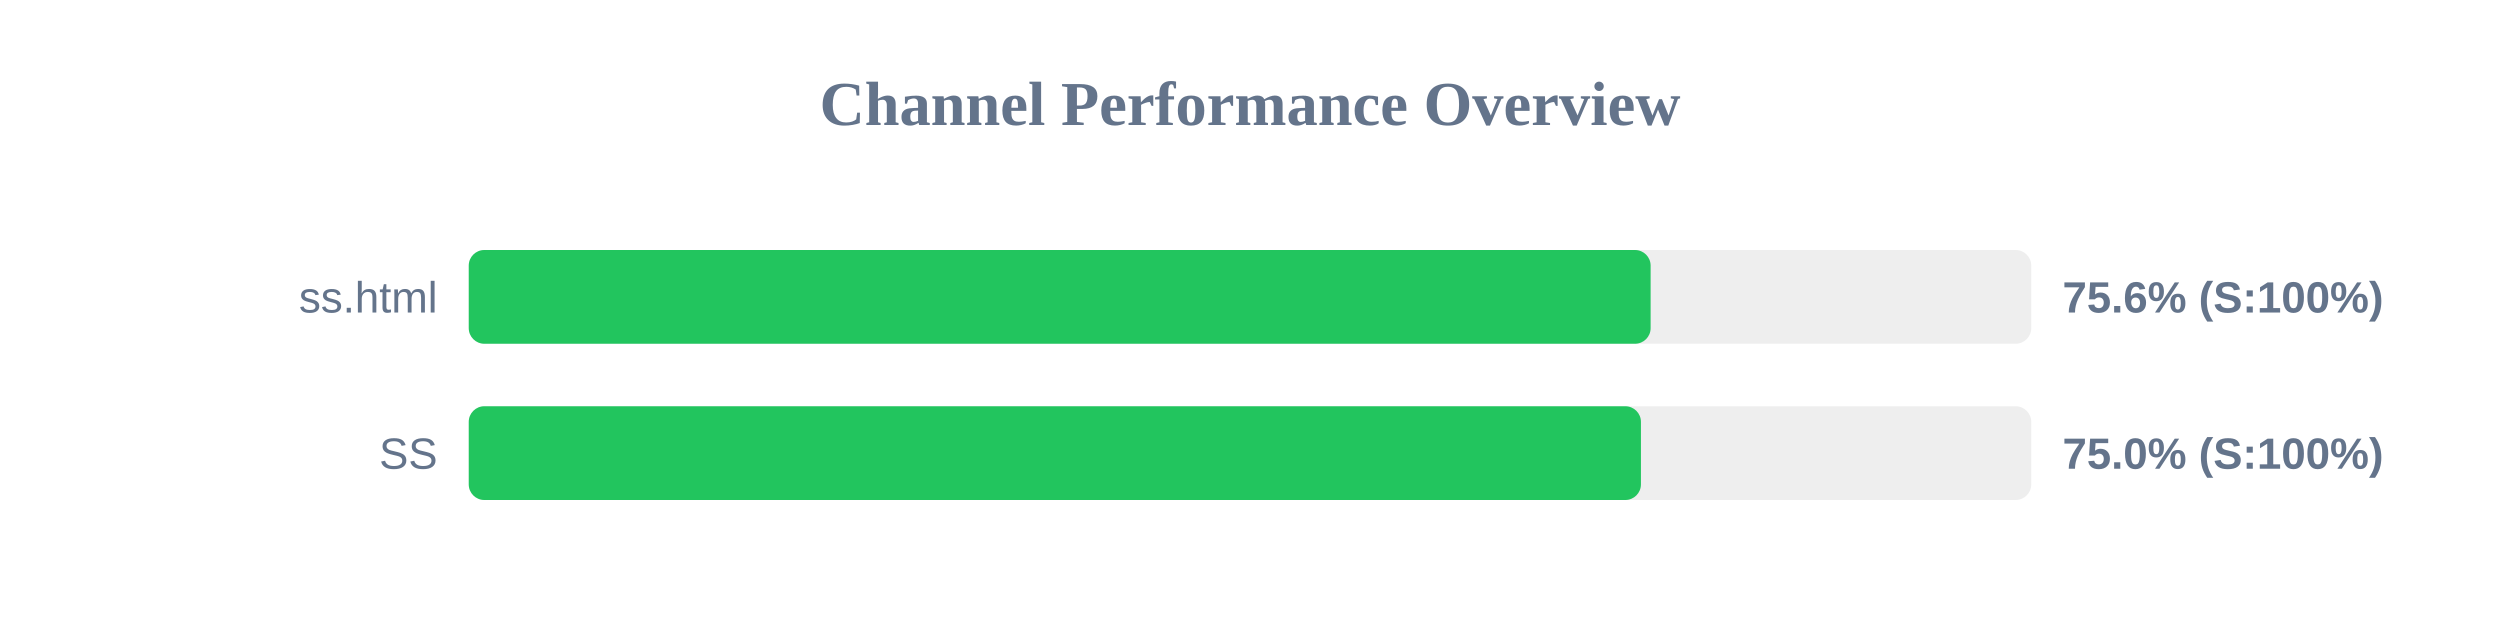
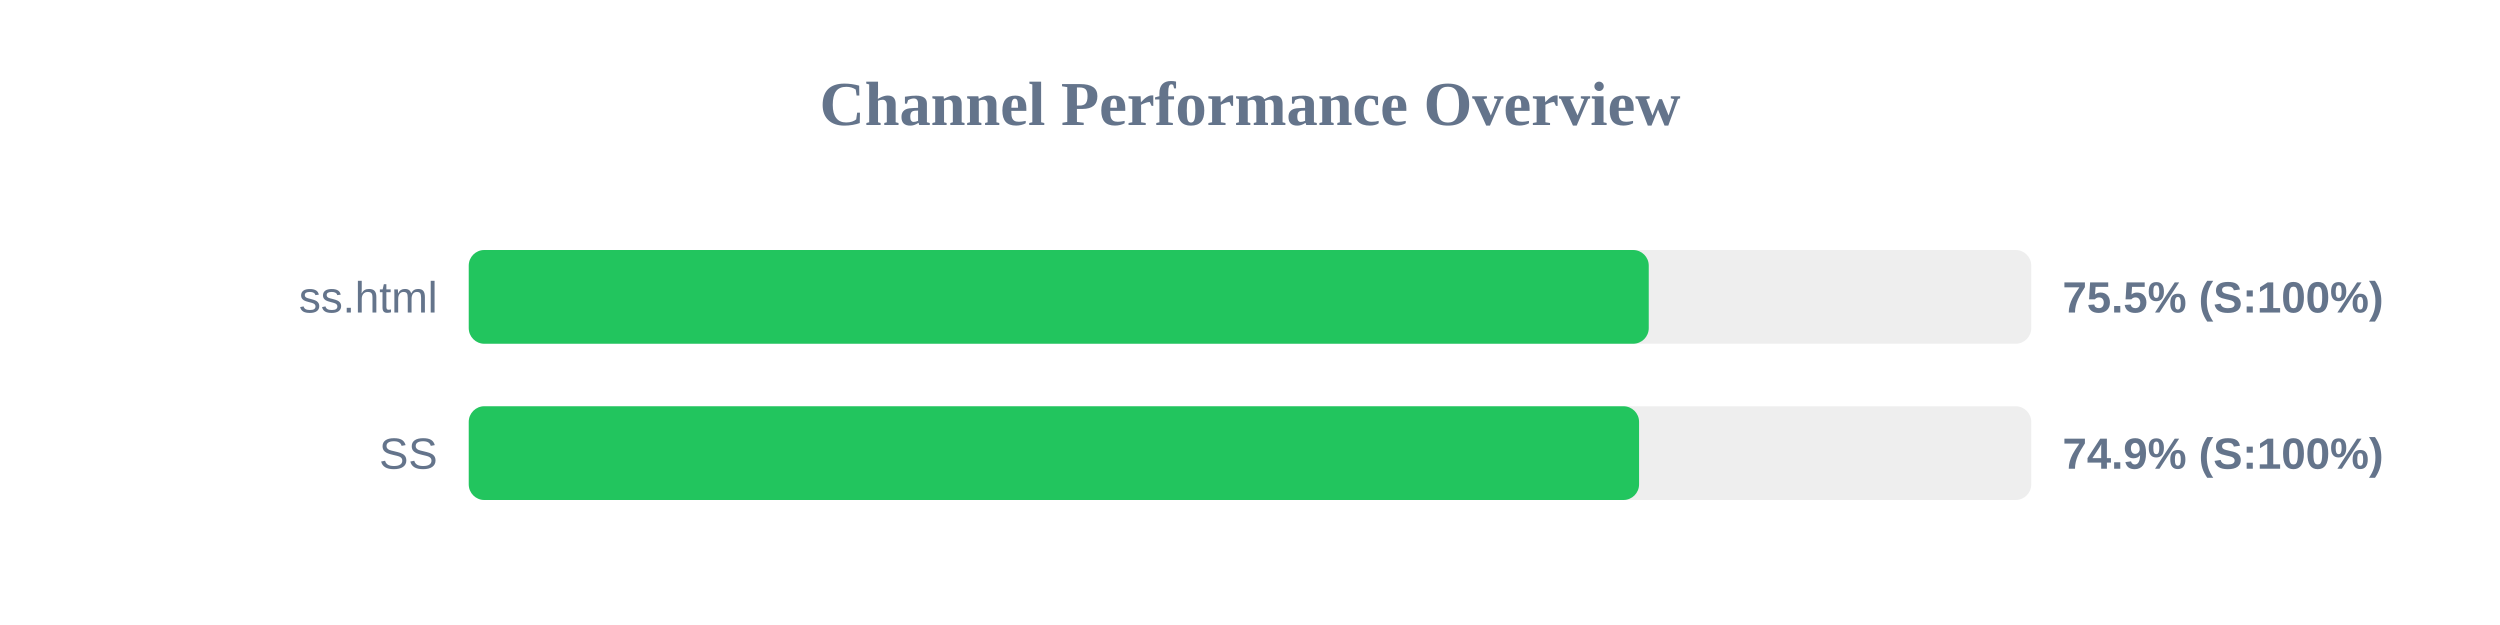
<svg xmlns="http://www.w3.org/2000/svg" width="800" height="200" version="1.1">
  <style>
        .row { font: 14px Arial; fill: #64748b; }
        .score { font: bold 14px Arial; fill: #64748b; }
    </style>
  <text x="400" y="40" text-anchor="middle" font-size="20px" font-weight="bold" fill="#64748b">Channel Performance Overview</text>
  <rect x="150" y="80" width="500" height="30" fill="#eee" rx="5" />
-   <rect x="150" y="80" width="378.2" height="30" fill="#22c55e" rx="5" />
+   <rect x="150" y="80" width="377.6" height="30" fill="#22c55e" rx="5" />
  <text x="140" y="100" text-anchor="end" class="row">ss.html</text>
-   <text x="660" y="100" text-anchor="start" class="score">75.6% (S:100%)</text>
+   <text x="660" y="100" text-anchor="start" class="score">75.5% (S:100%)</text>
  <rect x="150" y="130" width="500" height="30" fill="#eee" rx="5" />
-   <rect x="150" y="130" width="375.1" height="30" fill="#22c55e" rx="5" />
+   <rect x="150" y="130" width="374.5" height="30" fill="#22c55e" rx="5" />
  <text x="140" y="150" text-anchor="end" class="row">SS</text>
-   <text x="660" y="150" text-anchor="start" class="score">75.0% (S:100%)</text>
+   <text x="660" y="150" text-anchor="start" class="score">74.9% (S:100%)</text>
</svg>
